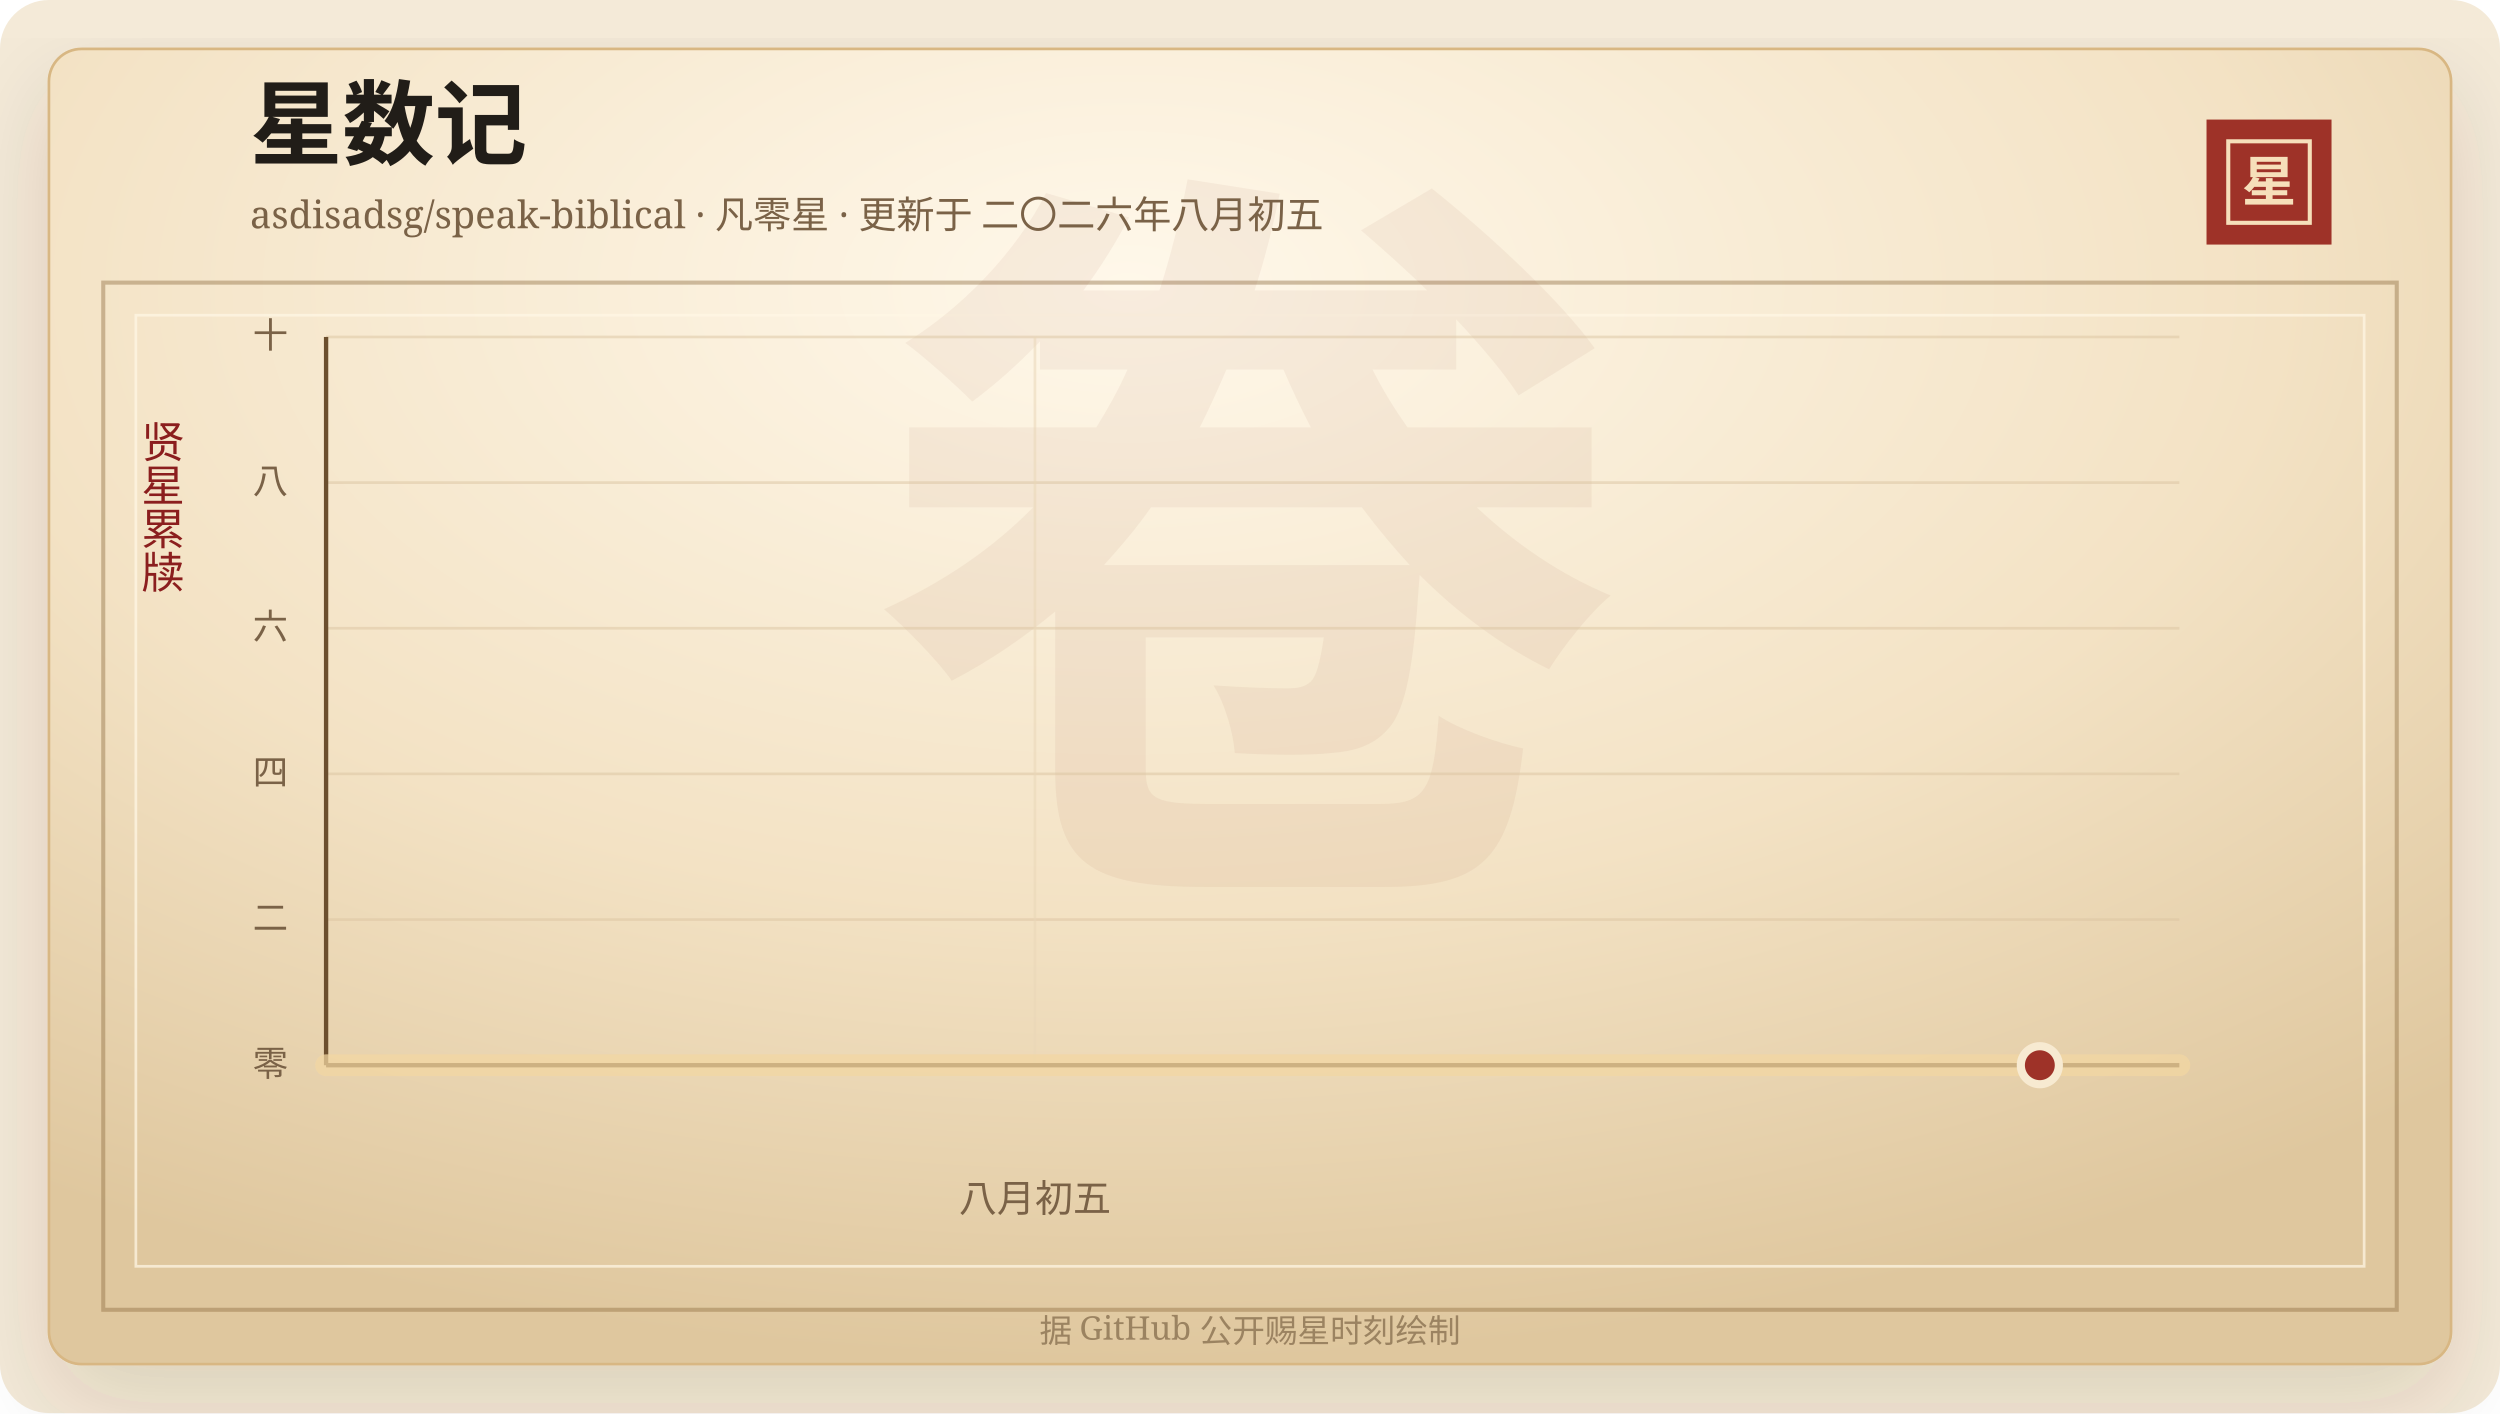
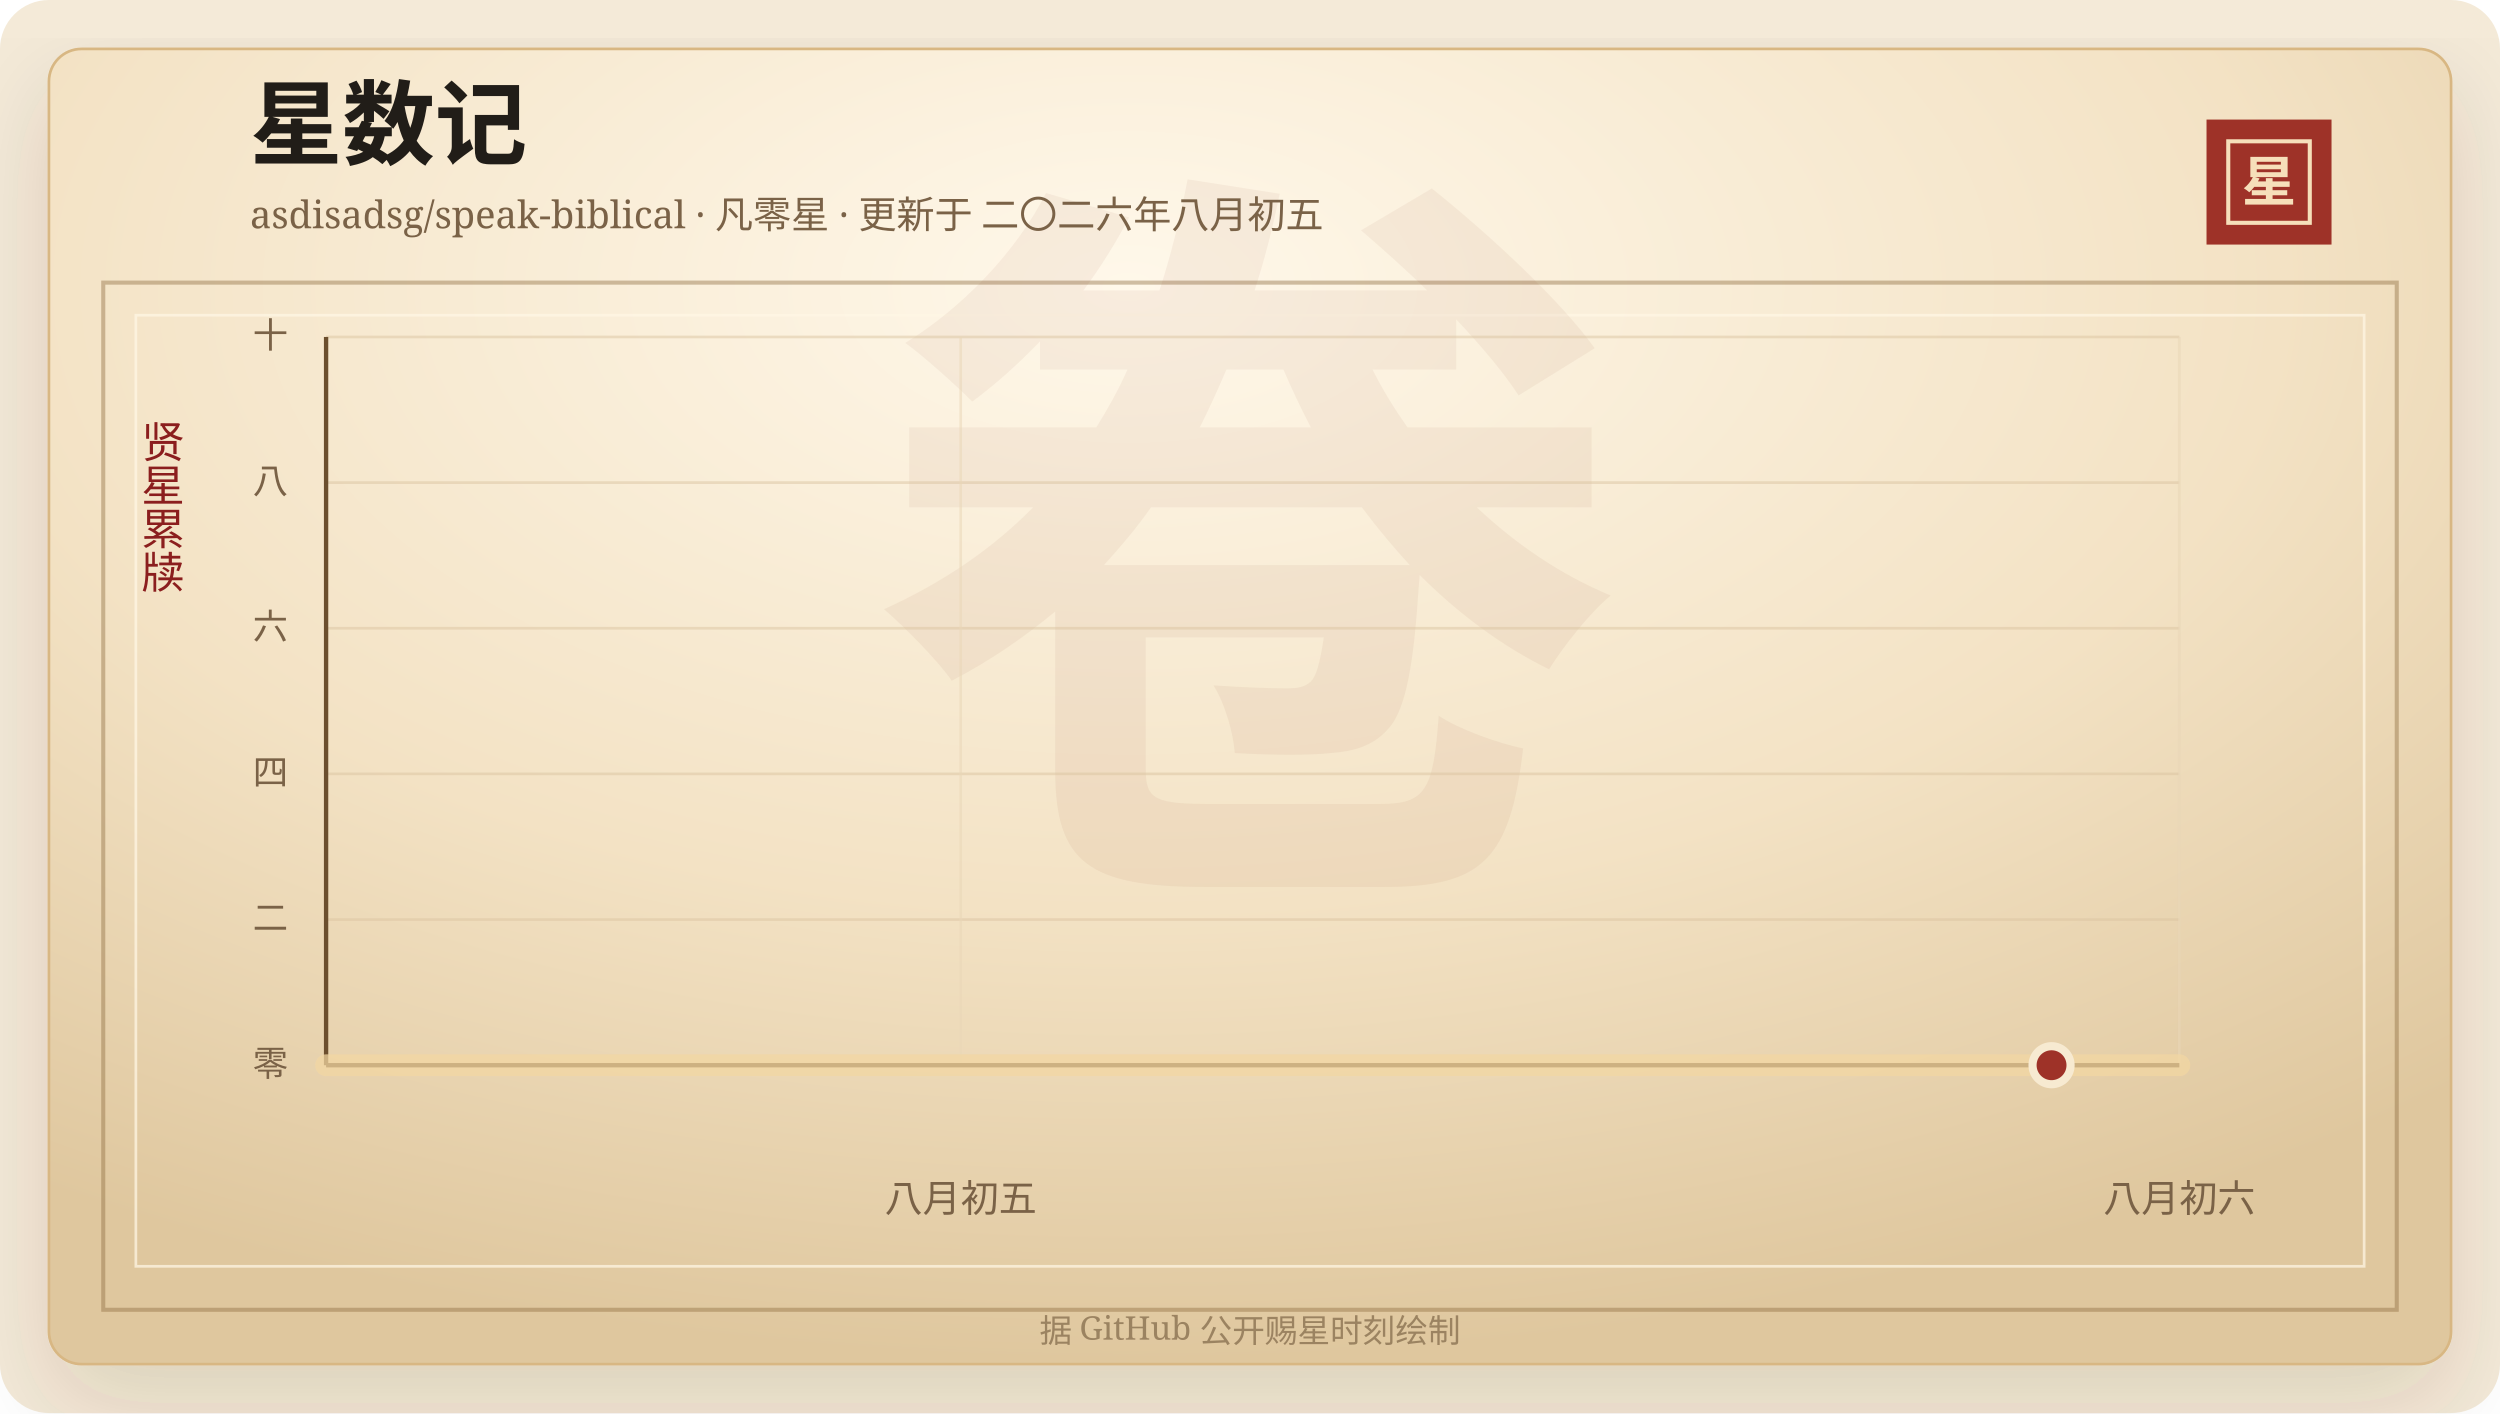
<svg xmlns="http://www.w3.org/2000/svg" width="920" height="520" viewBox="0 0 920 520" role="img" aria-labelledby="title desc">
  <defs>
    <linearGradient id="line" x1="0" x2="1" y1="0" y2="0">
      <stop offset="0%" stop-color="#7d2017" />
      <stop offset="58%" stop-color="#b33426" />
      <stop offset="100%" stop-color="#d65a32" />
    </linearGradient>
    <linearGradient id="area" x1="0" x2="0" y1="0" y2="1">
      <stop offset="0%" stop-color="#b33426" stop-opacity="0.2" />
      <stop offset="100%" stop-color="#b33426" stop-opacity="0" />
    </linearGradient>
    <radialGradient id="paper" cx="45%" cy="18%" r="82%">
      <stop offset="0%" stop-color="#fff8ea" />
      <stop offset="58%" stop-color="#f3e2c4" />
      <stop offset="100%" stop-color="#dfc79e" />
    </radialGradient>
    <filter id="shadow" x="-20%" y="-20%" width="140%" height="140%">
      <feDropShadow dx="0" dy="14" stdDeviation="18" flood-color="#3b2a20" flood-opacity="0.14" />
    </filter>
  </defs>
  <rect width="920" height="520" rx="18" fill="#f4ead8" />
  <rect x="18" y="18" width="884" height="484" rx="12" fill="url(#paper)" stroke="#d8b783" filter="url(#shadow)" />
  <rect x="38" y="104" width="844" height="378" fill="none" stroke="#8c6b3f" stroke-opacity="0.42" stroke-width="1.5" />
  <rect x="50" y="116" width="820" height="350" fill="none" stroke="#fff7e5" stroke-opacity="0.72" />
  <text x="460" y="304" text-anchor="middle" fill="#8c342a" fill-opacity="0.06" font-family="Songti SC, STSong, SimSun, serif" font-size="280" font-weight="700">卷</text>
  <text x="92" y="58" fill="#211d18" font-family="Songti SC, STSong, SimSun, serif" font-size="34" font-weight="700">星数记</text>
  <text x="92" y="84" fill="#7a6247" font-family="Songti SC, STSong, SimSun, serif" font-size="14.0">asdisadsg/speak-biblical · 凡零星 · 更新于 二〇二六年八月初五</text>
  <rect x="812" y="44" width="46" height="46" fill="#9e3228" />
  <rect x="820" y="52" width="30" height="30" fill="none" stroke="#f6dfba" stroke-width="1.5" />
  <text x="835" y="74" text-anchor="middle" fill="#f6dfba" font-family="Songti SC, STSong, SimSun, serif" font-size="20" font-weight="700">星</text>
  <text x="60" y="166" text-anchor="middle" fill="#8b1e1e" font-family="Songti SC, STSong, SimSun, serif" font-size="16" writing-mode="vertical-rl">贤星累牍</text>
  <line x1="120" y1="392.00" x2="802" y2="392.00" stroke="#d9c29e" stroke-opacity="0.48" />
  <text x="106" y="396.00" text-anchor="end" fill="#7a6247" font-family="Songti SC, STSong, SimSun, serif" font-size="13">零</text>
  <line x1="120" y1="338.40" x2="802" y2="338.40" stroke="#d9c29e" stroke-opacity="0.48" />
  <text x="106" y="342.40" text-anchor="end" fill="#7a6247" font-family="Songti SC, STSong, SimSun, serif" font-size="13">二</text>
  <line x1="120" y1="284.80" x2="802" y2="284.80" stroke="#d9c29e" stroke-opacity="0.48" />
  <text x="106" y="288.80" text-anchor="end" fill="#7a6247" font-family="Songti SC, STSong, SimSun, serif" font-size="13">四</text>
  <line x1="120" y1="231.20" x2="802" y2="231.20" stroke="#d9c29e" stroke-opacity="0.48" />
  <text x="106" y="235.20" text-anchor="end" fill="#7a6247" font-family="Songti SC, STSong, SimSun, serif" font-size="13">六</text>
  <line x1="120" y1="177.60" x2="802" y2="177.60" stroke="#d9c29e" stroke-opacity="0.48" />
  <text x="106" y="181.60" text-anchor="end" fill="#7a6247" font-family="Songti SC, STSong, SimSun, serif" font-size="13">八</text>
  <line x1="120" y1="124.00" x2="802" y2="124.00" stroke="#d9c29e" stroke-opacity="0.48" />
  <text x="106" y="128.00" text-anchor="end" fill="#7a6247" font-family="Songti SC, STSong, SimSun, serif" font-size="13">十</text>
-   <line x1="380.86" y1="124" x2="380.86" y2="392" stroke="#ead6b7" stroke-opacity="0.54" />
-   <text x="380.86" y="446" text-anchor="middle" fill="#7a6247" font-family="Songti SC, STSong, SimSun, serif" font-size="14">八月初五</text>
+   <line x1="353.54" y1="124" x2="353.54" y2="392" stroke="#ead6b7" stroke-opacity="0.54" />
+   <text x="353.54" y="446" text-anchor="middle" fill="#7a6247" font-family="Songti SC, STSong, SimSun, serif" font-size="14">八月初五</text>
+   <line x1="802.00" y1="124" x2="802.00" y2="392" stroke="#ead6b7" stroke-opacity="0.54" />
+   <text x="802.00" y="446" text-anchor="middle" fill="#7a6247" font-family="Songti SC, STSong, SimSun, serif" font-size="14">八月初六</text>
  <line x1="120" y1="392" x2="802" y2="392" stroke="#6c4f2e" stroke-width="1.6" />
  <line x1="120" y1="124" x2="120" y2="392" stroke="#6c4f2e" stroke-width="1.6" />
  <polygon points="120.00,392.00 120.00,392.00 802.00,392.00 802.00,392.00" fill="url(#area)" />
  <polyline points="120.00,392.00 802.00,392.00" fill="none" stroke="#f3d7a2" stroke-width="8" stroke-linecap="round" stroke-linejoin="round" opacity="0.72" />
  <polyline points="120.00,392.00 802.00,392.00" fill="none" stroke="url(#line)" stroke-width="4.2" stroke-linecap="round" stroke-linejoin="round" />
-   <circle cx="750.66" cy="392.00" r="7" fill="#9e3228" stroke="#f7ead1" stroke-width="3" />
+   <circle cx="754.97" cy="392.00" r="7" fill="#9e3228" stroke="#f7ead1" stroke-width="3" />
  <text x="460" y="494" text-anchor="middle" fill="#9b8361" font-family="Songti SC, STSong, SimSun, serif" font-size="12">据 GitHub 公开赐星时刻绘制</text>
</svg>
